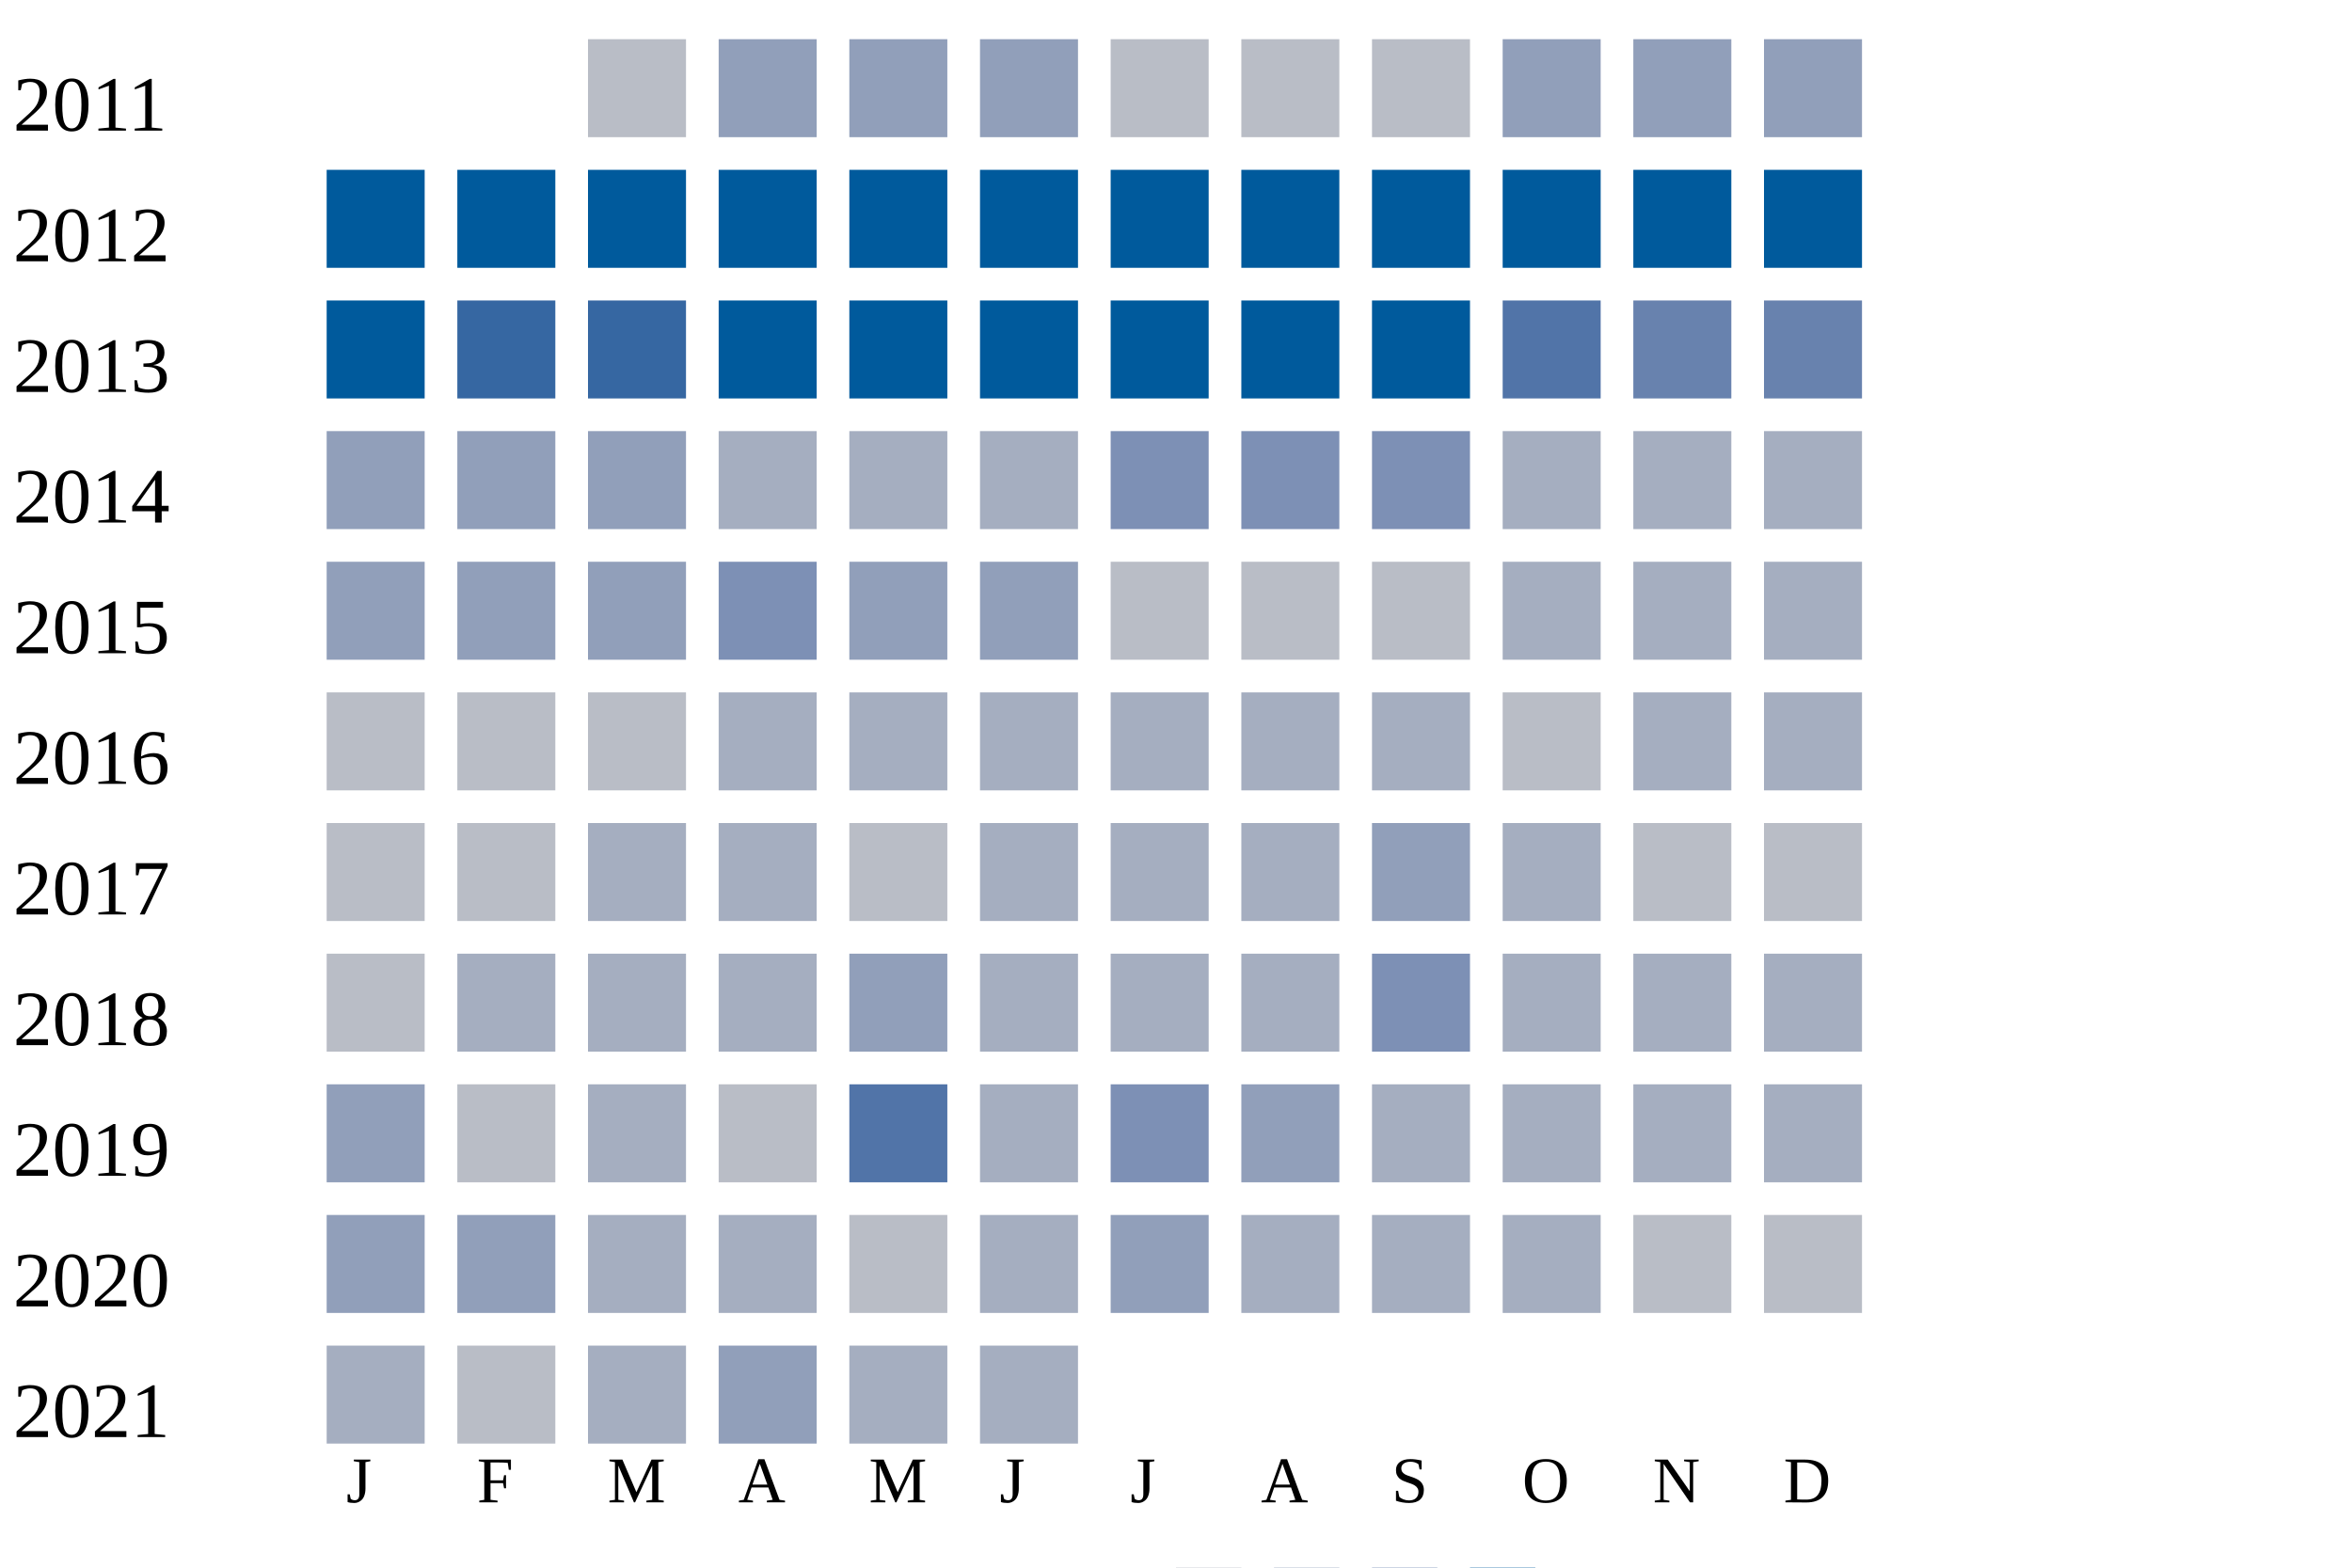
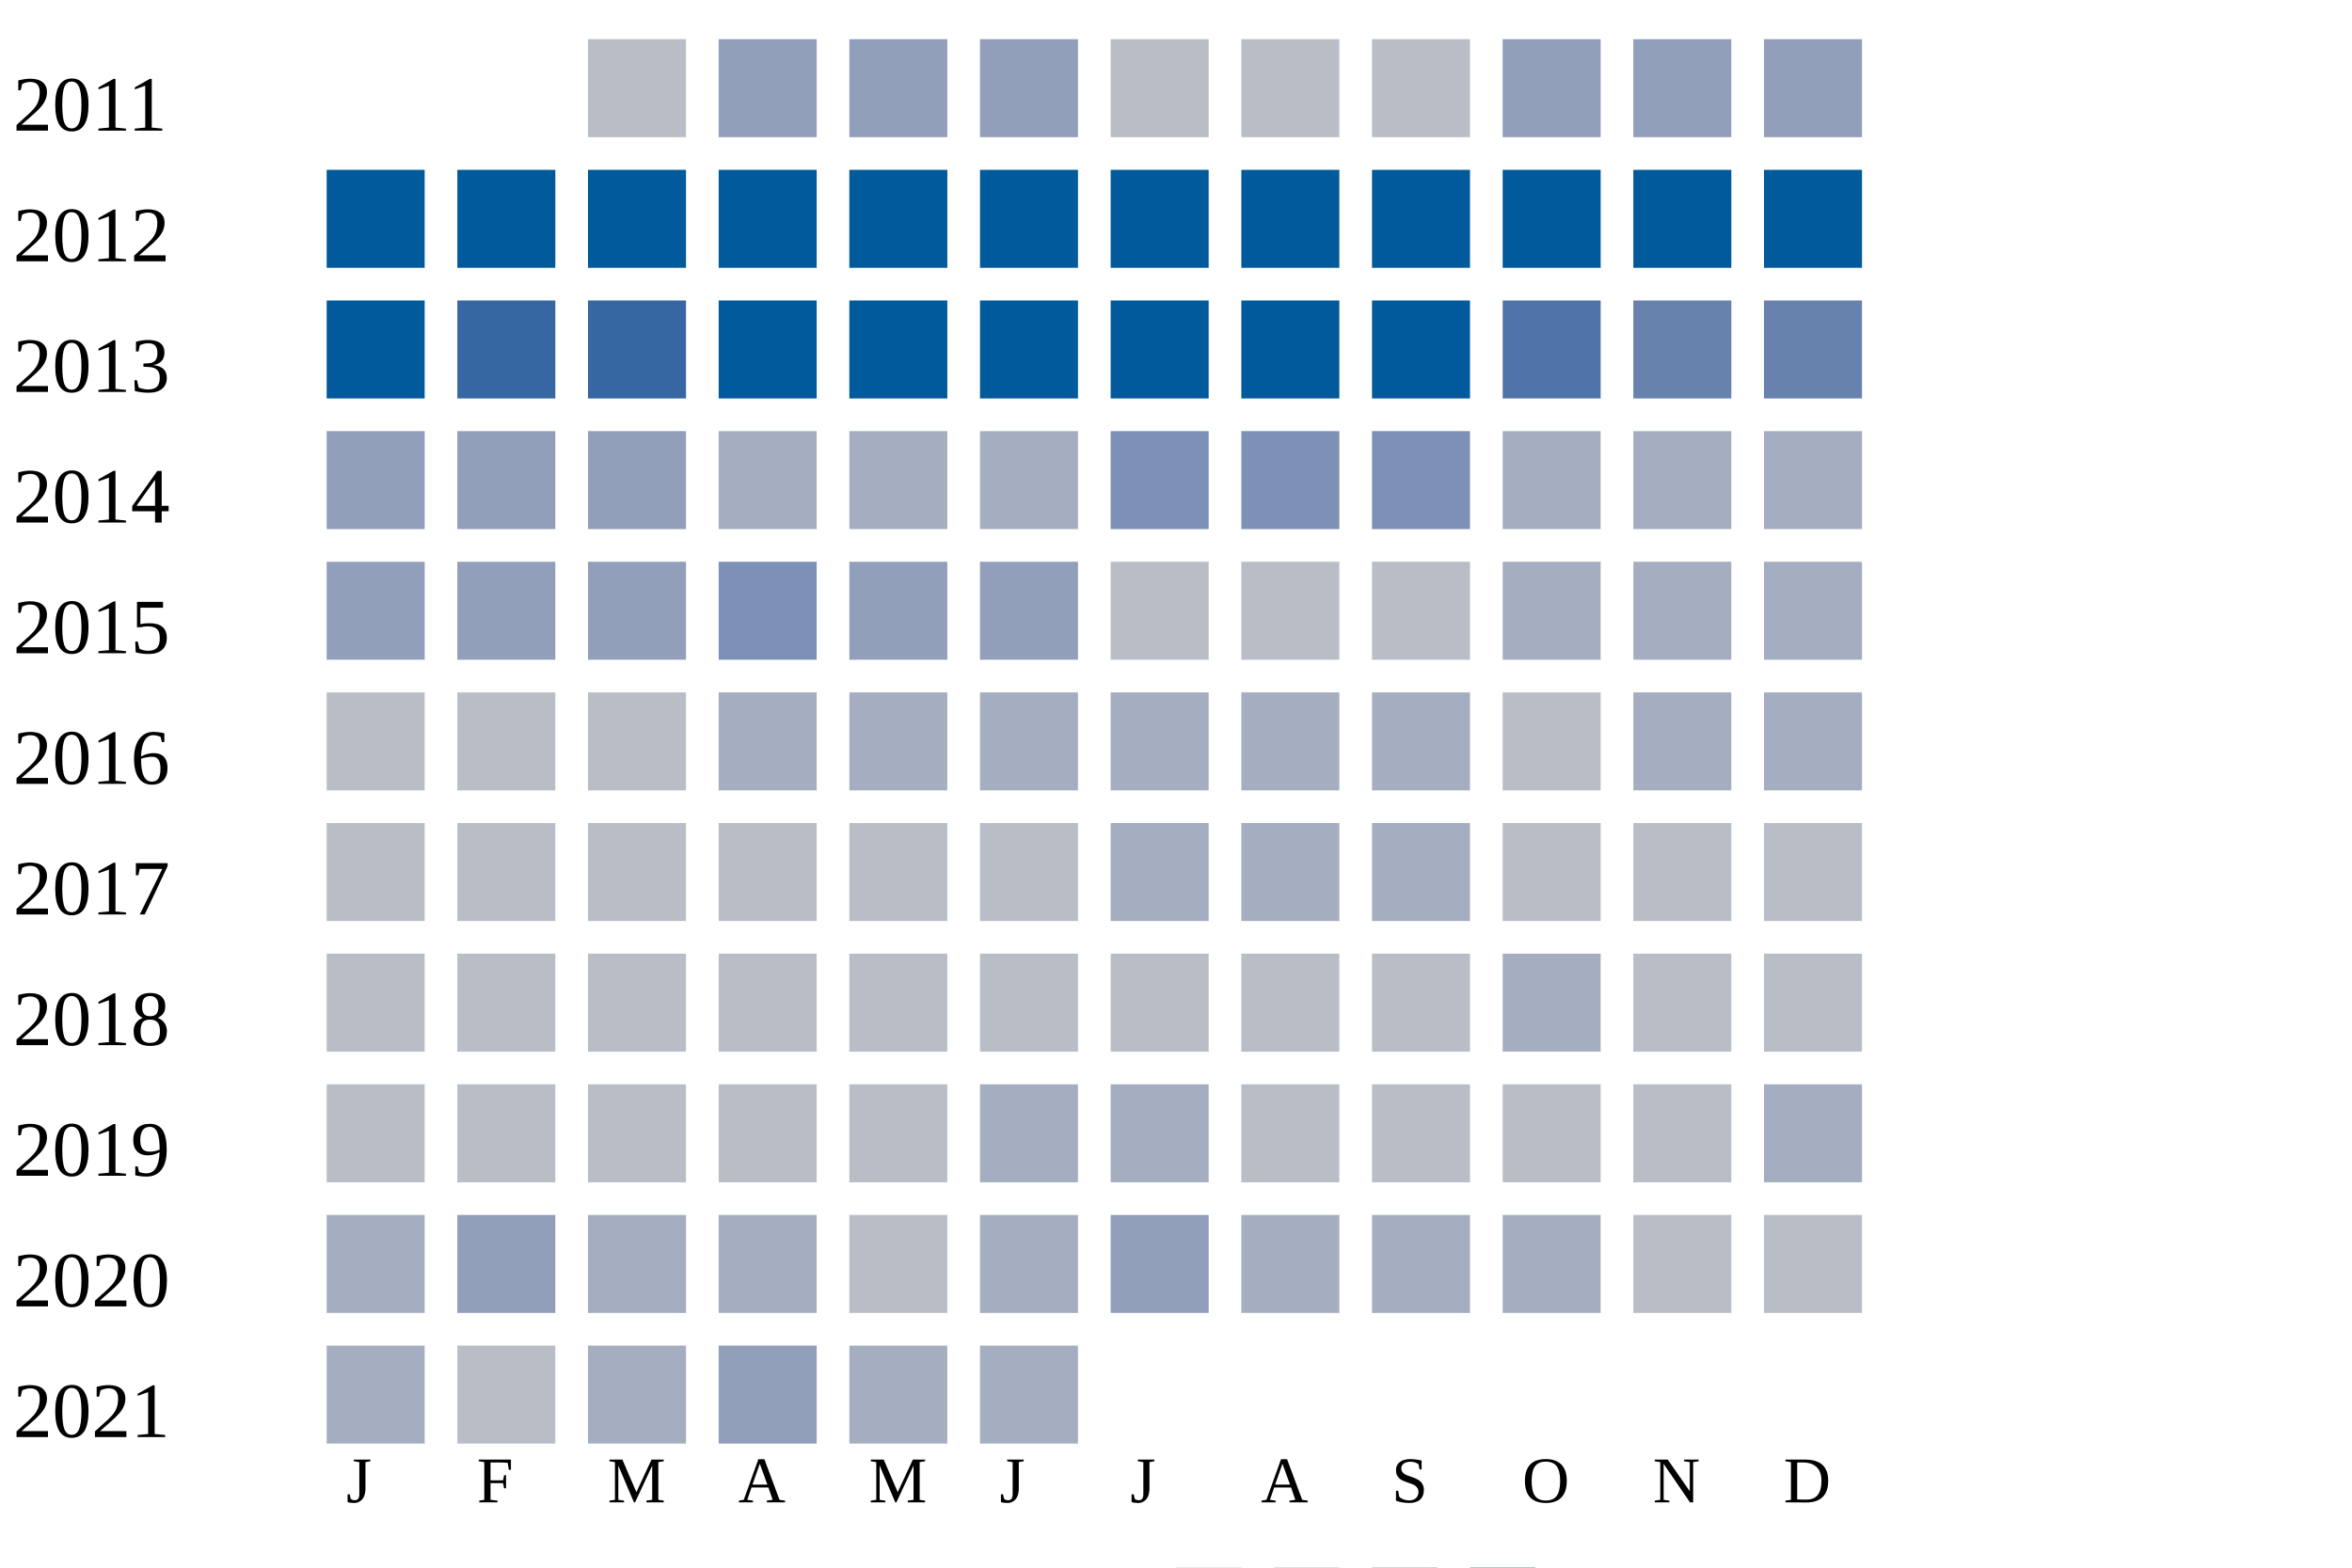
<svg xmlns="http://www.w3.org/2000/svg" width="360" height="240">
  <g transform="translate(0 0)">
    <text x="2" y="20">2011</text>
    <rect x="90" y="6" width="15" height="15" fill="#b9bdc6" />
    <rect x="110" y="6" width="15" height="15" fill="#919fba" />
    <rect x="130" y="6" width="15" height="15" fill="#919fba" />
    <rect x="150" y="6" width="15" height="15" fill="#919fba" />
    <rect x="170" y="6" width="15" height="15" fill="#b9bdc6" />
    <rect x="190" y="6" width="15" height="15" fill="#b9bdc6" />
    <rect x="210" y="6" width="15" height="15" fill="#b9bdc6" />
    <rect x="230" y="6" width="15" height="15" fill="#919fba" />
    <rect x="250" y="6" width="15" height="15" fill="#919fba" />
    <rect x="270" y="6" width="15" height="15" fill="#919fba" />
  </g>
  <g transform="translate(0 20)">
    <text x="2" y="20">2012</text>
    <rect x="50" y="6" width="15" height="15" fill="#005a9c" />
    <rect x="70" y="6" width="15" height="15" fill="#005a9c" />
    <rect x="90" y="6" width="15" height="15" fill="#005a9c" />
    <rect x="110" y="6" width="15" height="15" fill="#005a9c" />
    <rect x="130" y="6" width="15" height="15" fill="#005a9c" />
    <rect x="150" y="6" width="15" height="15" fill="#005a9c" />
    <rect x="170" y="6" width="15" height="15" fill="#005a9c" />
    <rect x="190" y="6" width="15" height="15" fill="#005a9c" />
    <rect x="210" y="6" width="15" height="15" fill="#005a9c" />
    <rect x="230" y="6" width="15" height="15" fill="#005a9c" />
    <rect x="250" y="6" width="15" height="15" fill="#005a9c" />
    <rect x="270" y="6" width="15" height="15" fill="#005a9c" />
  </g>
  <g transform="translate(0 40)">
    <text x="2" y="20">2013</text>
    <rect x="50" y="6" width="15" height="15" fill="#005a9c" />
    <rect x="70" y="6" width="15" height="15" fill="#3667a2" />
    <rect x="90" y="6" width="15" height="15" fill="#3667a2" />
    <rect x="110" y="6" width="15" height="15" fill="#005a9c" />
    <rect x="130" y="6" width="15" height="15" fill="#005a9c" />
    <rect x="150" y="6" width="15" height="15" fill="#005a9c" />
    <rect x="170" y="6" width="15" height="15" fill="#005a9c" />
    <rect x="190" y="6" width="15" height="15" fill="#005a9c" />
    <rect x="210" y="6" width="15" height="15" fill="#005a9c" />
    <rect x="230" y="6" width="15" height="15" fill="#5174a8" />
    <rect x="250" y="6" width="15" height="15" fill="#6882ae" />
    <rect x="270" y="6" width="15" height="15" fill="#6882ae" />
  </g>
  <g transform="translate(0 60)">
    <text x="2" y="20">2014</text>
    <rect x="50" y="6" width="15" height="15" fill="#919fba" />
    <rect x="70" y="6" width="15" height="15" fill="#919fba" />
    <rect x="90" y="6" width="15" height="15" fill="#919fba" />
    <rect x="110" y="6" width="15" height="15" fill="#a5aec0" />
    <rect x="130" y="6" width="15" height="15" fill="#a5aec0" />
    <rect x="150" y="6" width="15" height="15" fill="#a5aec0" />
    <rect x="170" y="6" width="15" height="15" fill="#7d90b5" />
    <rect x="190" y="6" width="15" height="15" fill="#7d90b5" />
    <rect x="210" y="6" width="15" height="15" fill="#7d90b5" />
    <rect x="230" y="6" width="15" height="15" fill="#a5aec0" />
    <rect x="250" y="6" width="15" height="15" fill="#a5aec0" />
    <rect x="270" y="6" width="15" height="15" fill="#a5aec0" />
  </g>
  <g transform="translate(0 80)">
    <text x="2" y="20">2015</text>
    <rect x="50" y="6" width="15" height="15" fill="#919fba" />
    <rect x="70" y="6" width="15" height="15" fill="#919fba" />
    <rect x="90" y="6" width="15" height="15" fill="#919fba" />
    <rect x="110" y="6" width="15" height="15" fill="#7d90b5" />
    <rect x="130" y="6" width="15" height="15" fill="#919fba" />
    <rect x="150" y="6" width="15" height="15" fill="#919fba" />
    <rect x="170" y="6" width="15" height="15" fill="#b9bdc6" />
    <rect x="190" y="6" width="15" height="15" fill="#b9bdc6" />
    <rect x="210" y="6" width="15" height="15" fill="#b9bdc6" />
    <rect x="230" y="6" width="15" height="15" fill="#a5aec0" />
    <rect x="250" y="6" width="15" height="15" fill="#a5aec0" />
    <rect x="270" y="6" width="15" height="15" fill="#a5aec0" />
  </g>
  <g transform="translate(0 100)">
    <text x="2" y="20">2016</text>
    <rect x="50" y="6" width="15" height="15" fill="#b9bdc6" />
    <rect x="70" y="6" width="15" height="15" fill="#b9bdc6" />
    <rect x="90" y="6" width="15" height="15" fill="#b9bdc6" />
    <rect x="110" y="6" width="15" height="15" fill="#a5aec0" />
    <rect x="130" y="6" width="15" height="15" fill="#a5aec0" />
    <rect x="150" y="6" width="15" height="15" fill="#a5aec0" />
    <rect x="170" y="6" width="15" height="15" fill="#a5aec0" />
    <rect x="190" y="6" width="15" height="15" fill="#a5aec0" />
    <rect x="210" y="6" width="15" height="15" fill="#a5aec0" />
    <rect x="230" y="6" width="15" height="15" fill="#b9bdc6" />
    <rect x="250" y="6" width="15" height="15" fill="#a5aec0" />
    <rect x="270" y="6" width="15" height="15" fill="#a5aec0" />
  </g>
  <g transform="translate(0 120)">
    <text x="2" y="20">2017</text>
    <rect x="50" y="6" width="15" height="15" fill="#b9bdc6" />
    <rect x="70" y="6" width="15" height="15" fill="#b9bdc6" />
-     <rect x="90" y="6" width="15" height="15" fill="#a5aec0" />
-     <rect x="110" y="6" width="15" height="15" fill="#a5aec0" />
+     <rect x="90" y="6" width="15" height="15" fill="#b9bdc6" />
+     <rect x="110" y="6" width="15" height="15" fill="#b9bdc6" />
    <rect x="130" y="6" width="15" height="15" fill="#b9bdc6" />
-     <rect x="150" y="6" width="15" height="15" fill="#a5aec0" />
+     <rect x="150" y="6" width="15" height="15" fill="#b9bdc6" />
    <rect x="170" y="6" width="15" height="15" fill="#a5aec0" />
    <rect x="190" y="6" width="15" height="15" fill="#a5aec0" />
-     <rect x="210" y="6" width="15" height="15" fill="#919fba" />
-     <rect x="230" y="6" width="15" height="15" fill="#a5aec0" />
+     <rect x="210" y="6" width="15" height="15" fill="#a5aec0" />
+     <rect x="230" y="6" width="15" height="15" fill="#b9bdc6" />
    <rect x="250" y="6" width="15" height="15" fill="#b9bdc6" />
    <rect x="270" y="6" width="15" height="15" fill="#b9bdc6" />
  </g>
  <g transform="translate(0 140)">
    <text x="2" y="20">2018</text>
    <rect x="50" y="6" width="15" height="15" fill="#b9bdc6" />
-     <rect x="70" y="6" width="15" height="15" fill="#a5aec0" />
-     <rect x="90" y="6" width="15" height="15" fill="#a5aec0" />
-     <rect x="110" y="6" width="15" height="15" fill="#a5aec0" />
-     <rect x="130" y="6" width="15" height="15" fill="#919fba" />
-     <rect x="150" y="6" width="15" height="15" fill="#a5aec0" />
-     <rect x="170" y="6" width="15" height="15" fill="#a5aec0" />
-     <rect x="190" y="6" width="15" height="15" fill="#a5aec0" />
-     <rect x="210" y="6" width="15" height="15" fill="#7d90b5" />
+     <rect x="70" y="6" width="15" height="15" fill="#b9bdc6" />
+     <rect x="90" y="6" width="15" height="15" fill="#b9bdc6" />
+     <rect x="110" y="6" width="15" height="15" fill="#b9bdc6" />
+     <rect x="130" y="6" width="15" height="15" fill="#b9bdc6" />
+     <rect x="150" y="6" width="15" height="15" fill="#b9bdc6" />
+     <rect x="170" y="6" width="15" height="15" fill="#b9bdc6" />
+     <rect x="190" y="6" width="15" height="15" fill="#b9bdc6" />
+     <rect x="210" y="6" width="15" height="15" fill="#b9bdc6" />
    <rect x="230" y="6" width="15" height="15" fill="#a5aec0" />
-     <rect x="250" y="6" width="15" height="15" fill="#a5aec0" />
-     <rect x="270" y="6" width="15" height="15" fill="#a5aec0" />
+     <rect x="250" y="6" width="15" height="15" fill="#b9bdc6" />
+     <rect x="270" y="6" width="15" height="15" fill="#b9bdc6" />
  </g>
  <g transform="translate(0 160)">
    <text x="2" y="20">2019</text>
-     <rect x="50" y="6" width="15" height="15" fill="#919fba" />
+     <rect x="50" y="6" width="15" height="15" fill="#b9bdc6" />
    <rect x="70" y="6" width="15" height="15" fill="#b9bdc6" />
-     <rect x="90" y="6" width="15" height="15" fill="#a5aec0" />
+     <rect x="90" y="6" width="15" height="15" fill="#b9bdc6" />
    <rect x="110" y="6" width="15" height="15" fill="#b9bdc6" />
-     <rect x="130" y="6" width="15" height="15" fill="#5174a8" />
+     <rect x="130" y="6" width="15" height="15" fill="#b9bdc6" />
    <rect x="150" y="6" width="15" height="15" fill="#a5aec0" />
-     <rect x="170" y="6" width="15" height="15" fill="#7d90b5" />
-     <rect x="190" y="6" width="15" height="15" fill="#919fba" />
-     <rect x="210" y="6" width="15" height="15" fill="#a5aec0" />
-     <rect x="230" y="6" width="15" height="15" fill="#a5aec0" />
-     <rect x="250" y="6" width="15" height="15" fill="#a5aec0" />
+     <rect x="170" y="6" width="15" height="15" fill="#a5aec0" />
+     <rect x="190" y="6" width="15" height="15" fill="#b9bdc6" />
+     <rect x="210" y="6" width="15" height="15" fill="#b9bdc6" />
+     <rect x="230" y="6" width="15" height="15" fill="#b9bdc6" />
+     <rect x="250" y="6" width="15" height="15" fill="#b9bdc6" />
    <rect x="270" y="6" width="15" height="15" fill="#a5aec0" />
  </g>
  <g transform="translate(0 180)">
    <text x="2" y="20">2020</text>
-     <rect x="50" y="6" width="15" height="15" fill="#919fba" />
+     <rect x="50" y="6" width="15" height="15" fill="#a5aec0" />
    <rect x="70" y="6" width="15" height="15" fill="#919fba" />
    <rect x="90" y="6" width="15" height="15" fill="#a5aec0" />
    <rect x="110" y="6" width="15" height="15" fill="#a5aec0" />
    <rect x="130" y="6" width="15" height="15" fill="#b9bdc6" />
    <rect x="150" y="6" width="15" height="15" fill="#a5aec0" />
    <rect x="170" y="6" width="15" height="15" fill="#919fba" />
    <rect x="190" y="6" width="15" height="15" fill="#a5aec0" />
    <rect x="210" y="6" width="15" height="15" fill="#a5aec0" />
    <rect x="230" y="6" width="15" height="15" fill="#a5aec0" />
    <rect x="250" y="6" width="15" height="15" fill="#b9bdc6" />
    <rect x="270" y="6" width="15" height="15" fill="#b9bdc6" />
  </g>
  <g transform="translate(0 200)">
    <text x="2" y="20">2021</text>
    <rect x="50" y="6" width="15" height="15" fill="#a5aec0" />
    <rect x="70" y="6" width="15" height="15" fill="#b9bdc6" />
    <rect x="90" y="6" width="15" height="15" fill="#a5aec0" />
    <rect x="110" y="6" width="15" height="15" fill="#919fba" />
    <rect x="130" y="6" width="15" height="15" fill="#a5aec0" />
    <rect x="150" y="6" width="15" height="15" fill="#a5aec0" />
  </g>
  <text style="font-size: 10px; text-align: center" x="53" y="230">J</text>
  <text style="font-size: 10px; text-align: center" x="73" y="230">F</text>
  <text style="font-size: 10px; text-align: center" x="93" y="230">M</text>
  <text style="font-size: 10px; text-align: center" x="113" y="230">A</text>
  <text style="font-size: 10px; text-align: center" x="133" y="230">M</text>
  <text style="font-size: 10px; text-align: center" x="153" y="230">J</text>
  <text style="font-size: 10px; text-align: center" x="173" y="230">J</text>
  <text style="font-size: 10px; text-align: center" x="193" y="230">A</text>
  <text style="font-size: 10px; text-align: center" x="213" y="230">S</text>
  <text style="font-size: 10px; text-align: center" x="233" y="230">O</text>
  <text style="font-size: 10px; text-align: center" x="253" y="230">N</text>
  <text style="font-size: 10px; text-align: center" x="273" y="230">D</text>
  <text style="font-size: 10px;" x="155" y="249">Less</text>
  <rect fill="#b9bdc6" width="10" height="10" x="180" y="240" />
  <rect fill="#919fba" width="10" height="10" x="195" y="240" />
  <rect fill="#6882ae" width="10" height="10" x="210" y="240" />
  <rect fill="#005a9c" width="10" height="10" x="225" y="240" />
  <text x="240" y="249" style="font-size: 10px;">More</text>
</svg>
